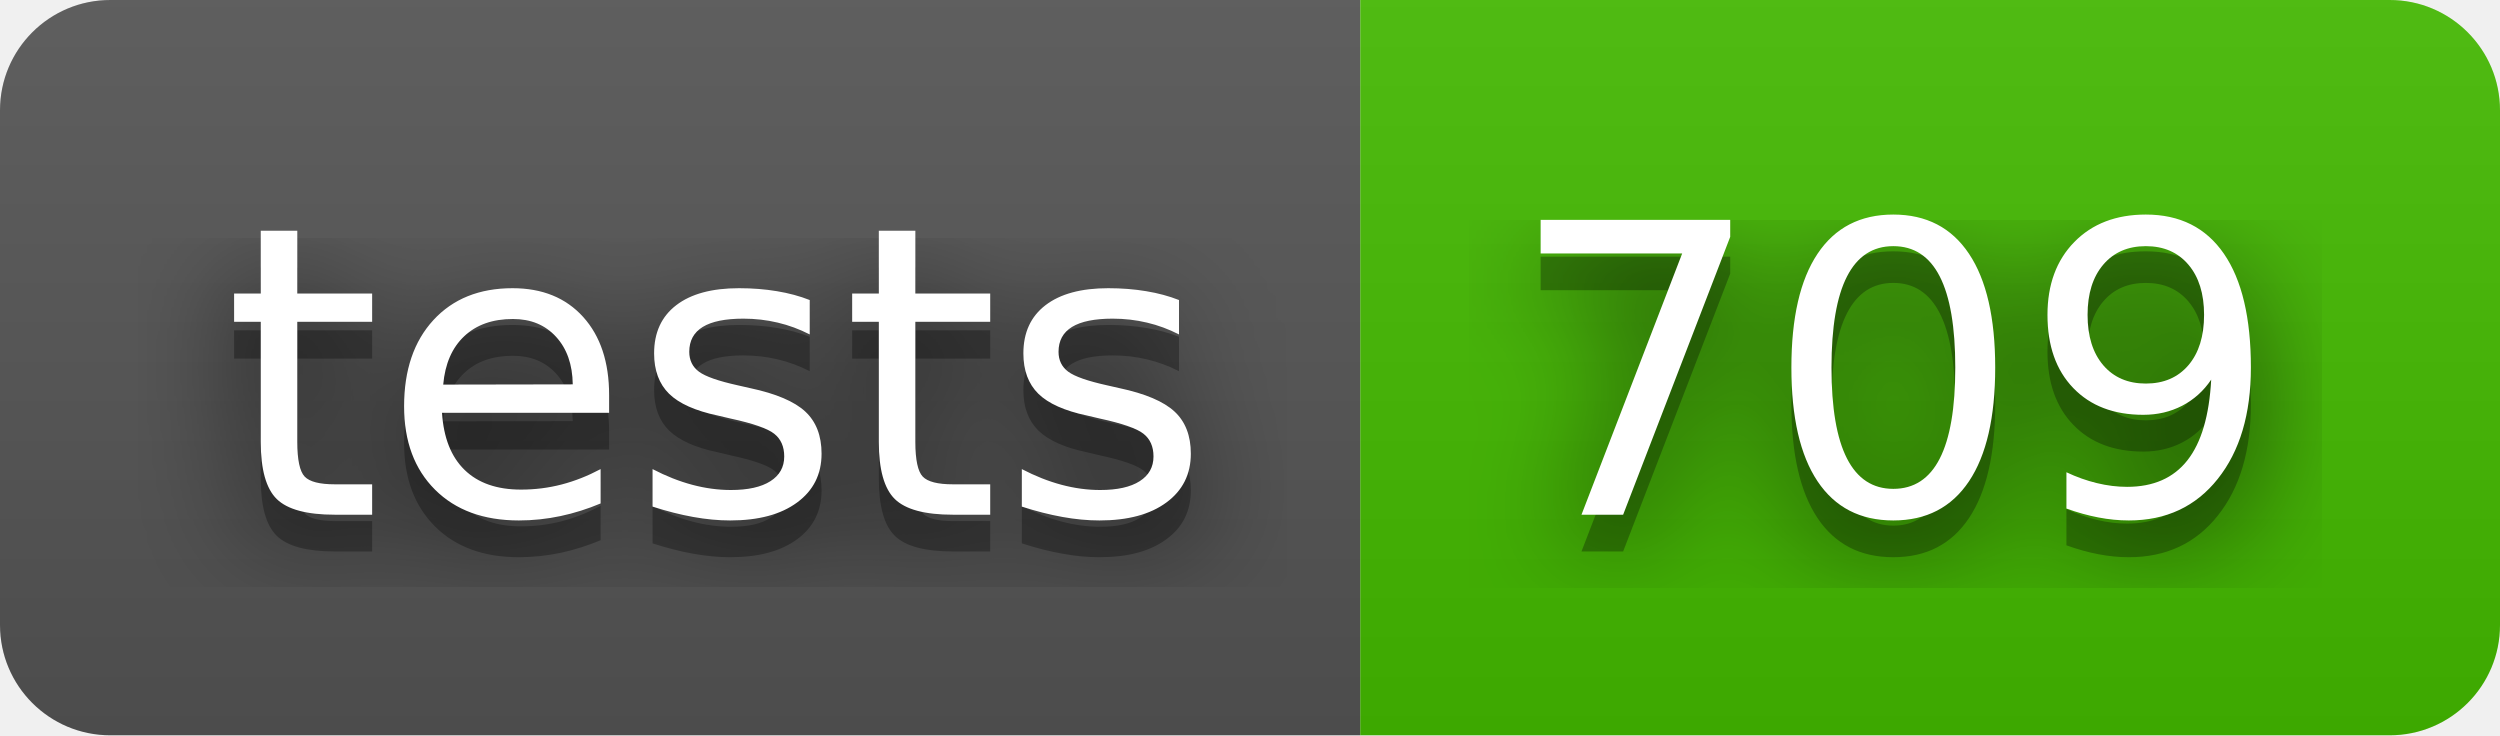
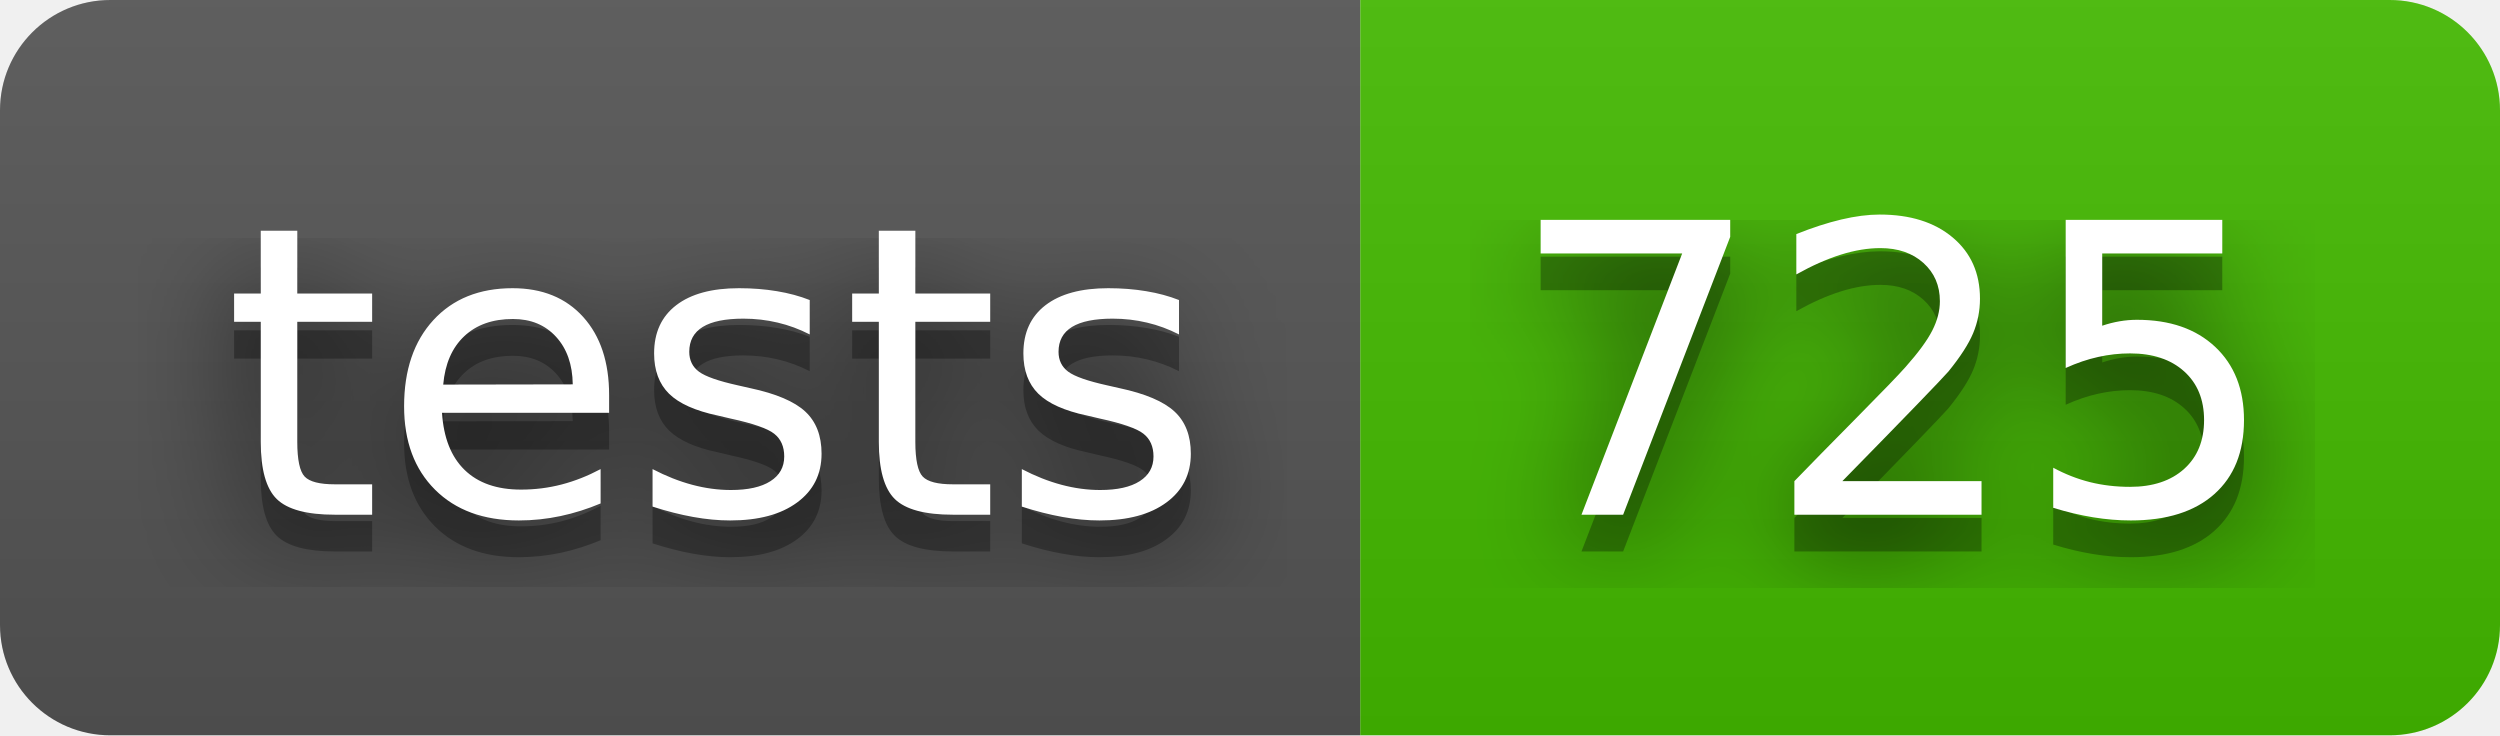
- <svg xmlns="http://www.w3.org/2000/svg" width="68" height="20" role="img" aria-label="tests: 709">
+ <svg xmlns="http://www.w3.org/2000/svg" width="68" height="20" role="img" aria-label="tests: 725">
  <filter id="blur">
    <feGaussianBlur stdDeviation="16" />
  </filter>
  <linearGradient id="s" x2="0" y2="100%">
    <stop offset="0" stop-color="#bbb" stop-opacity=".1" />
    <stop offset="1" stop-opacity=".1" />
  </linearGradient>
  <clipPath id="r">
    <rect width="68" height="20" rx="3" />
  </clipPath>
  <g clip-path="url(#r)">
    <rect width="37" height="20" fill="#555" />
    <rect x="37" width="31" height="20" fill="#4b0" />
    <rect width="68" height="20" fill="url(#s)" />
  </g>
  <g fill="#fff" text-anchor="middle" font-family="Verdana,Geneva,DejaVu Sans,sans-serif" text-rendering="geometricPrecision" font-size="110">
    <g transform="scale(.1)">
      <g aria-hidden="true" fill="#010101">
        <text x="195" y="150" fill-opacity=".8" filter="url(#blur)" textLength="270">tests</text>
        <text x="195" y="150" fill-opacity=".3" textLength="270">tests</text>
      </g>
      <text x="195" y="140" textLength="270">tests</text>
    </g>
    <g transform="scale(.1)">
      <g aria-hidden="true" fill="#010101">
-         <text x="515" y="150" fill-opacity=".8" filter="url(#blur)" textLength="210">709</text>
-         <text x="515" y="150" fill-opacity=".3" textLength="210">709</text>
+         <text x="515" y="150" fill-opacity=".8" filter="url(#blur)" textLength="210">725</text>
+         <text x="515" y="150" fill-opacity=".3" textLength="210">725</text>
      </g>
-       <text x="515" y="140" textLength="210">709</text>
+       <text x="515" y="140" textLength="210">725</text>
    </g>
  </g>
</svg>
